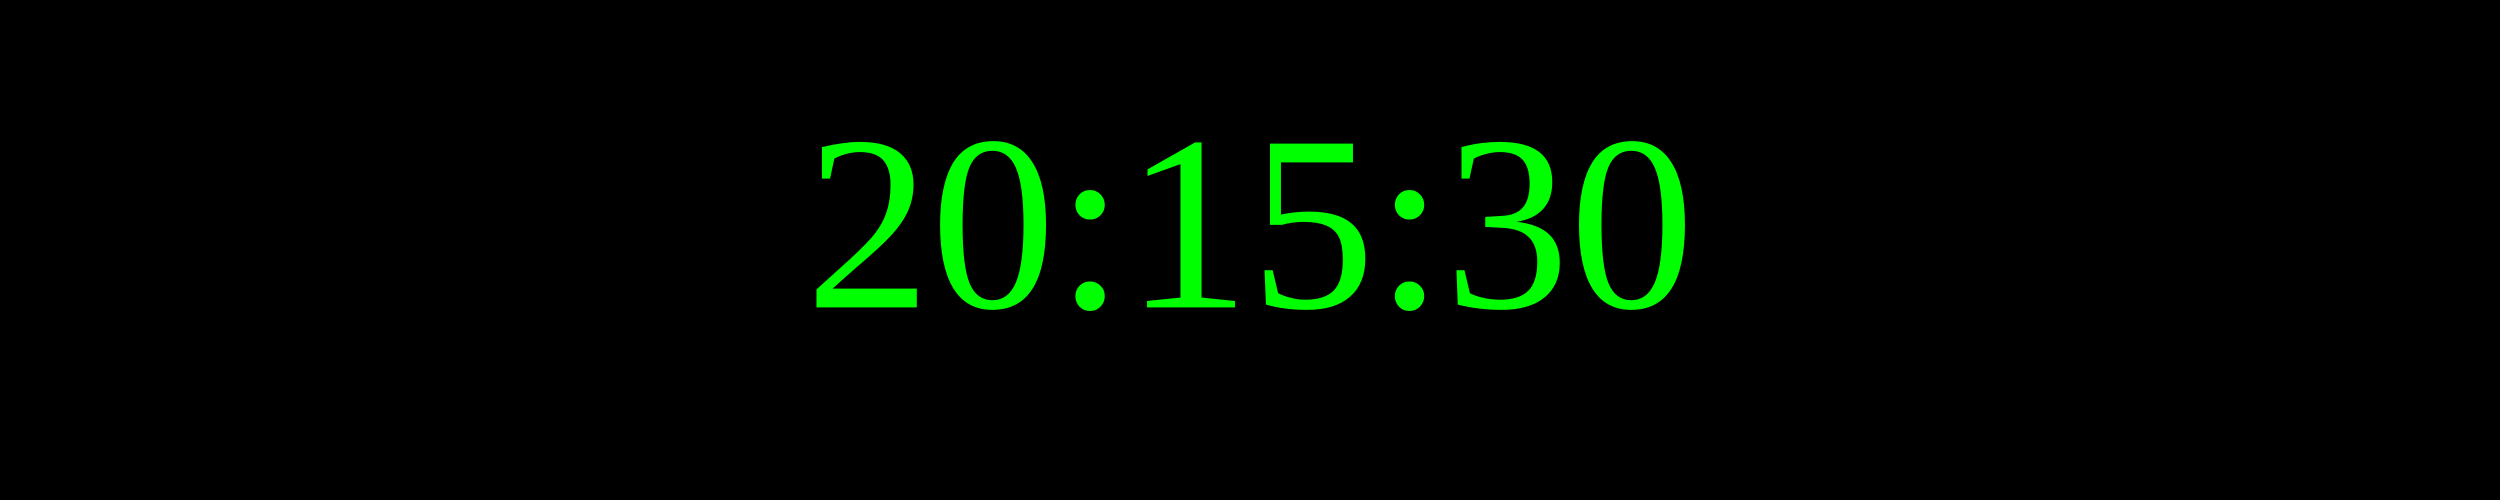
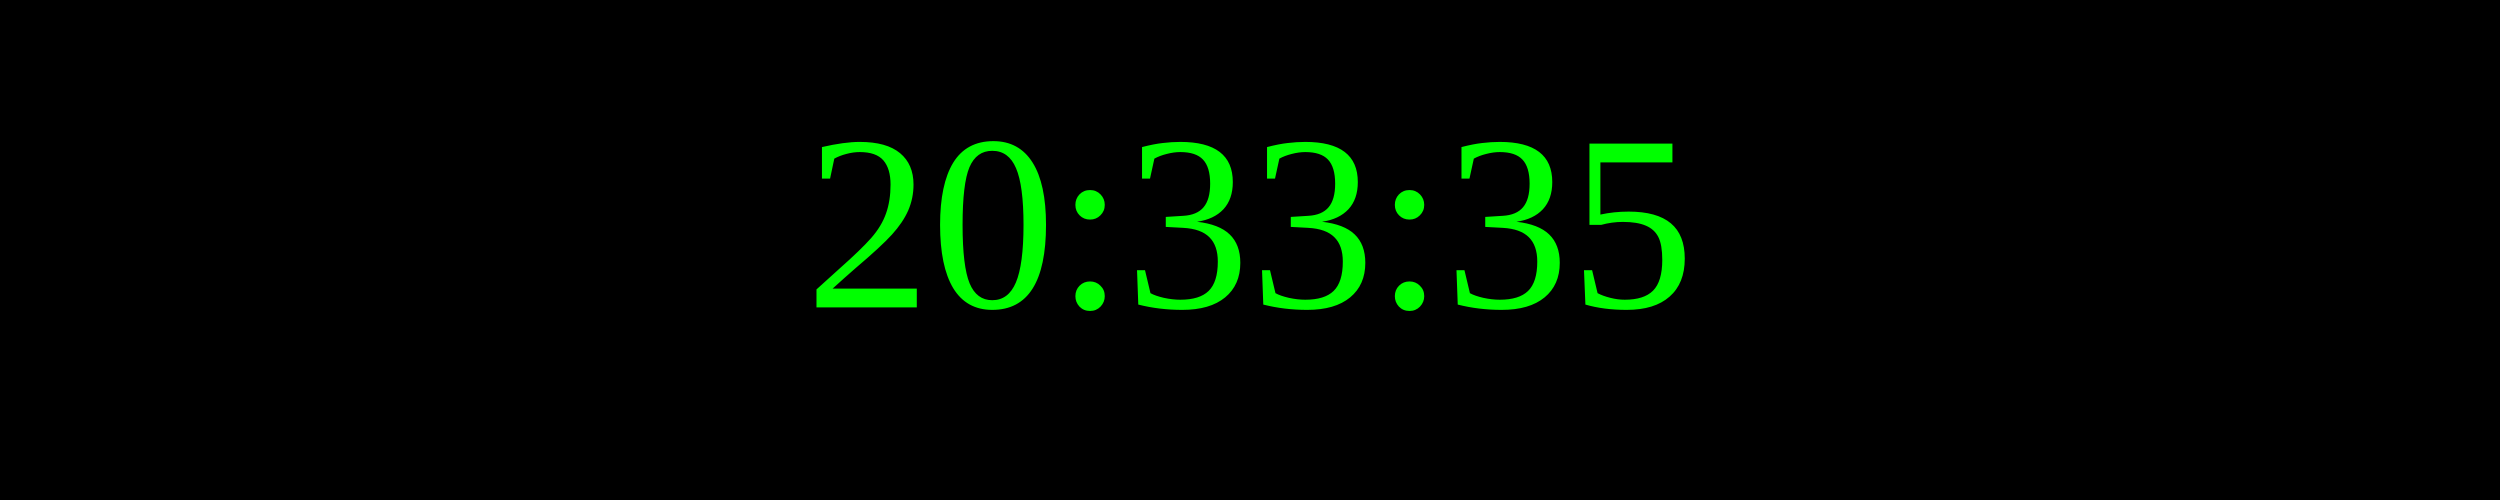
<svg xmlns="http://www.w3.org/2000/svg" width="250" height="50">
  <rect width="100%" height="100%" fill="black" />
  <text x="50%" y="50%" font-size="25" fill="lime" text-anchor="middle" dominant-baseline="middle">
- 20:15:30
+ 20:33:35
</text>
</svg>
